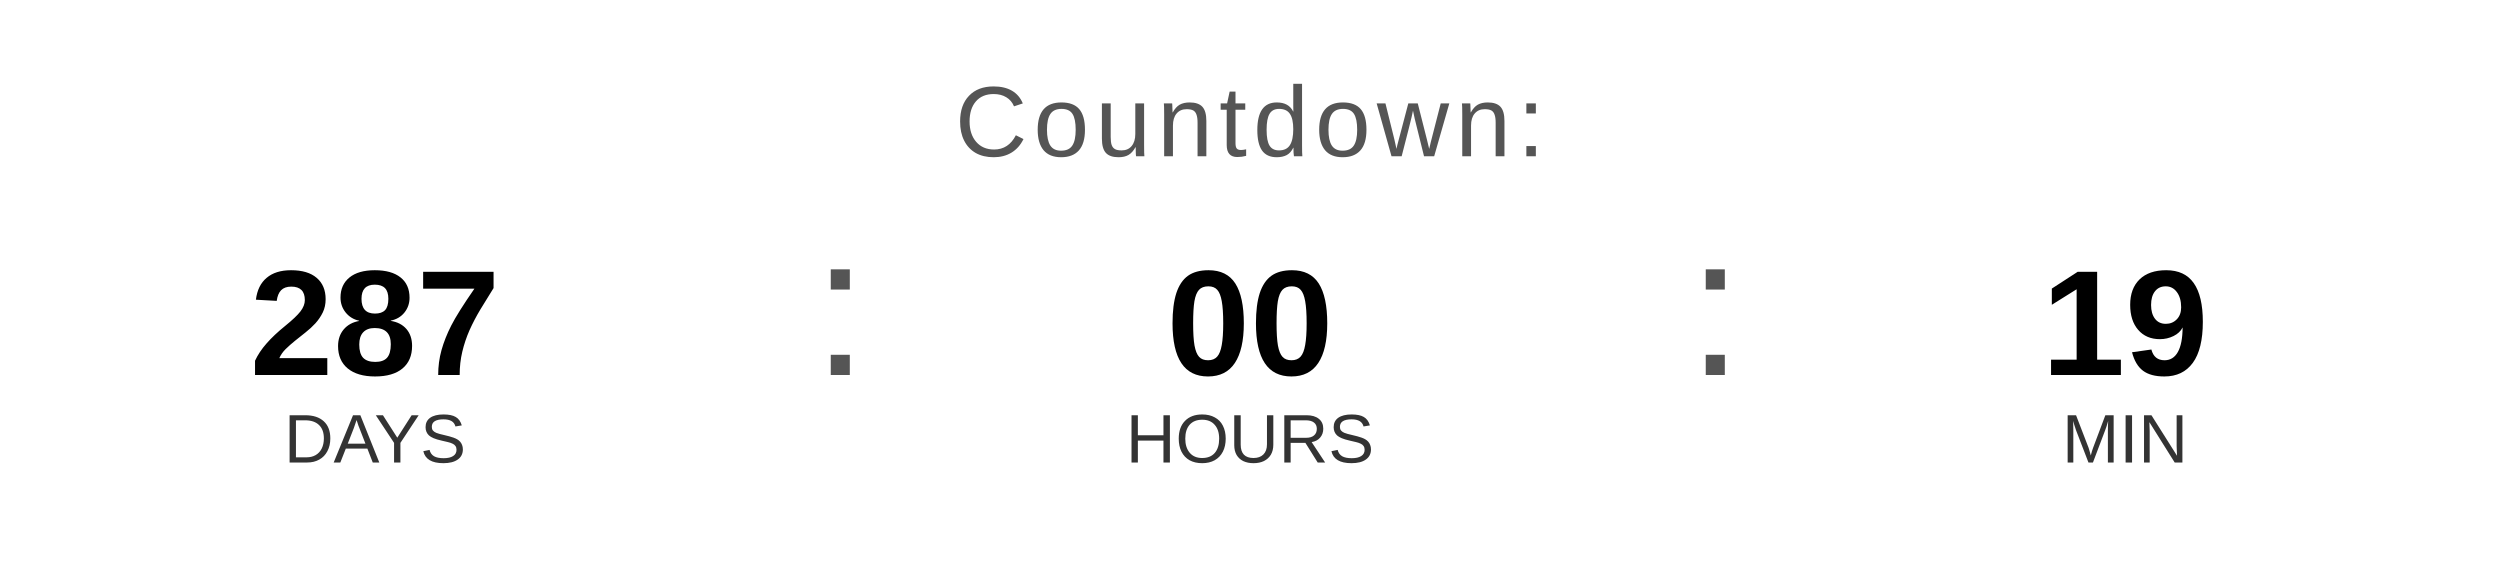
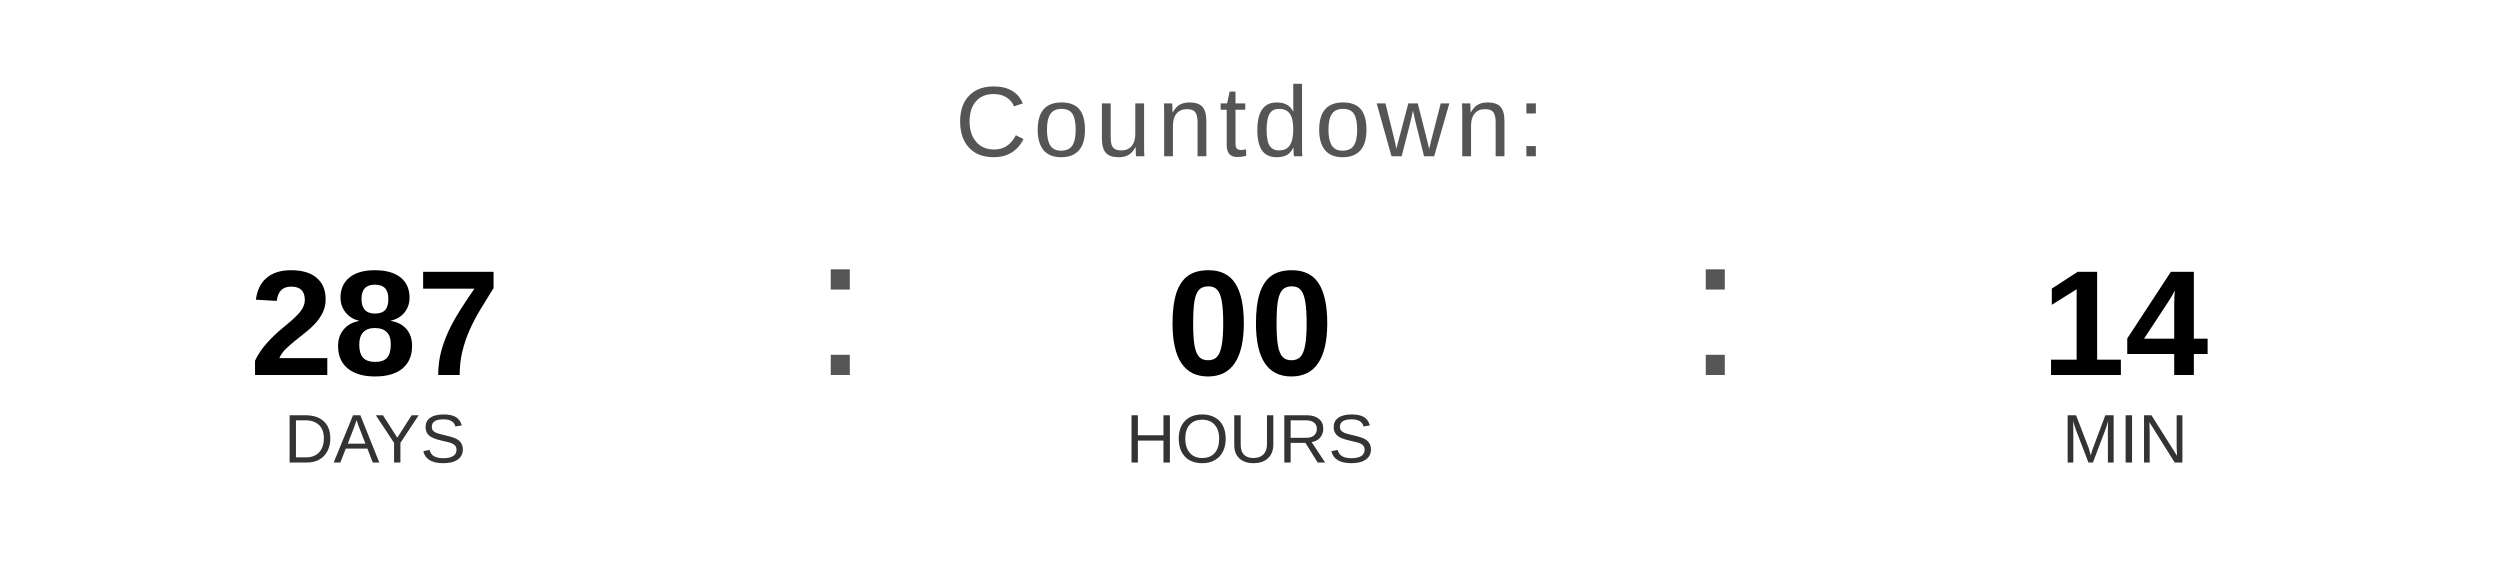
<svg xmlns="http://www.w3.org/2000/svg" width="400" height="90" viewBox="0 0 400 90">
  <text x="200" y="25" font-family="Arial, Helvetica, sans-serif" font-size="16" fill="#555555" text-anchor="middle" letter-spacing="1">
    Countdown:
  </text>
  <text x="60" y="60" font-family="Arial, Helvetica, sans-serif" font-size="24" font-weight="bold" fill="#000000" text-anchor="middle">287</text>
  <text x="60" y="74" font-family="Arial, Helvetica, sans-serif" font-size="11" fill="#333333" text-anchor="middle">DAYS</text>
  <text x="130" y="60" font-family="Arial, sans-serif" font-size="32" fill="#555555">:</text>
  <text x="200" y="60" font-family="Arial, Helvetica, sans-serif" font-size="24" font-weight="bold" fill="#000000" text-anchor="middle">00</text>
  <text x="200" y="74" font-family="Arial, Helvetica, sans-serif" font-size="11" fill="#333333" text-anchor="middle">HOURS</text>
  <text x="270" y="60" font-family="Arial, sans-serif" font-size="32" fill="#555555">:</text>
-   <text x="340" y="60" font-family="Arial, Helvetica, sans-serif" font-size="24" font-weight="bold" fill="#000000" text-anchor="middle">19</text>
+   <text x="340" y="60" font-family="Arial, Helvetica, sans-serif" font-size="24" font-weight="bold" fill="#000000" text-anchor="middle">14</text>
  <text x="340" y="74" font-family="Arial, Helvetica, sans-serif" font-size="11" fill="#333333" text-anchor="middle">MIN</text>
</svg>
